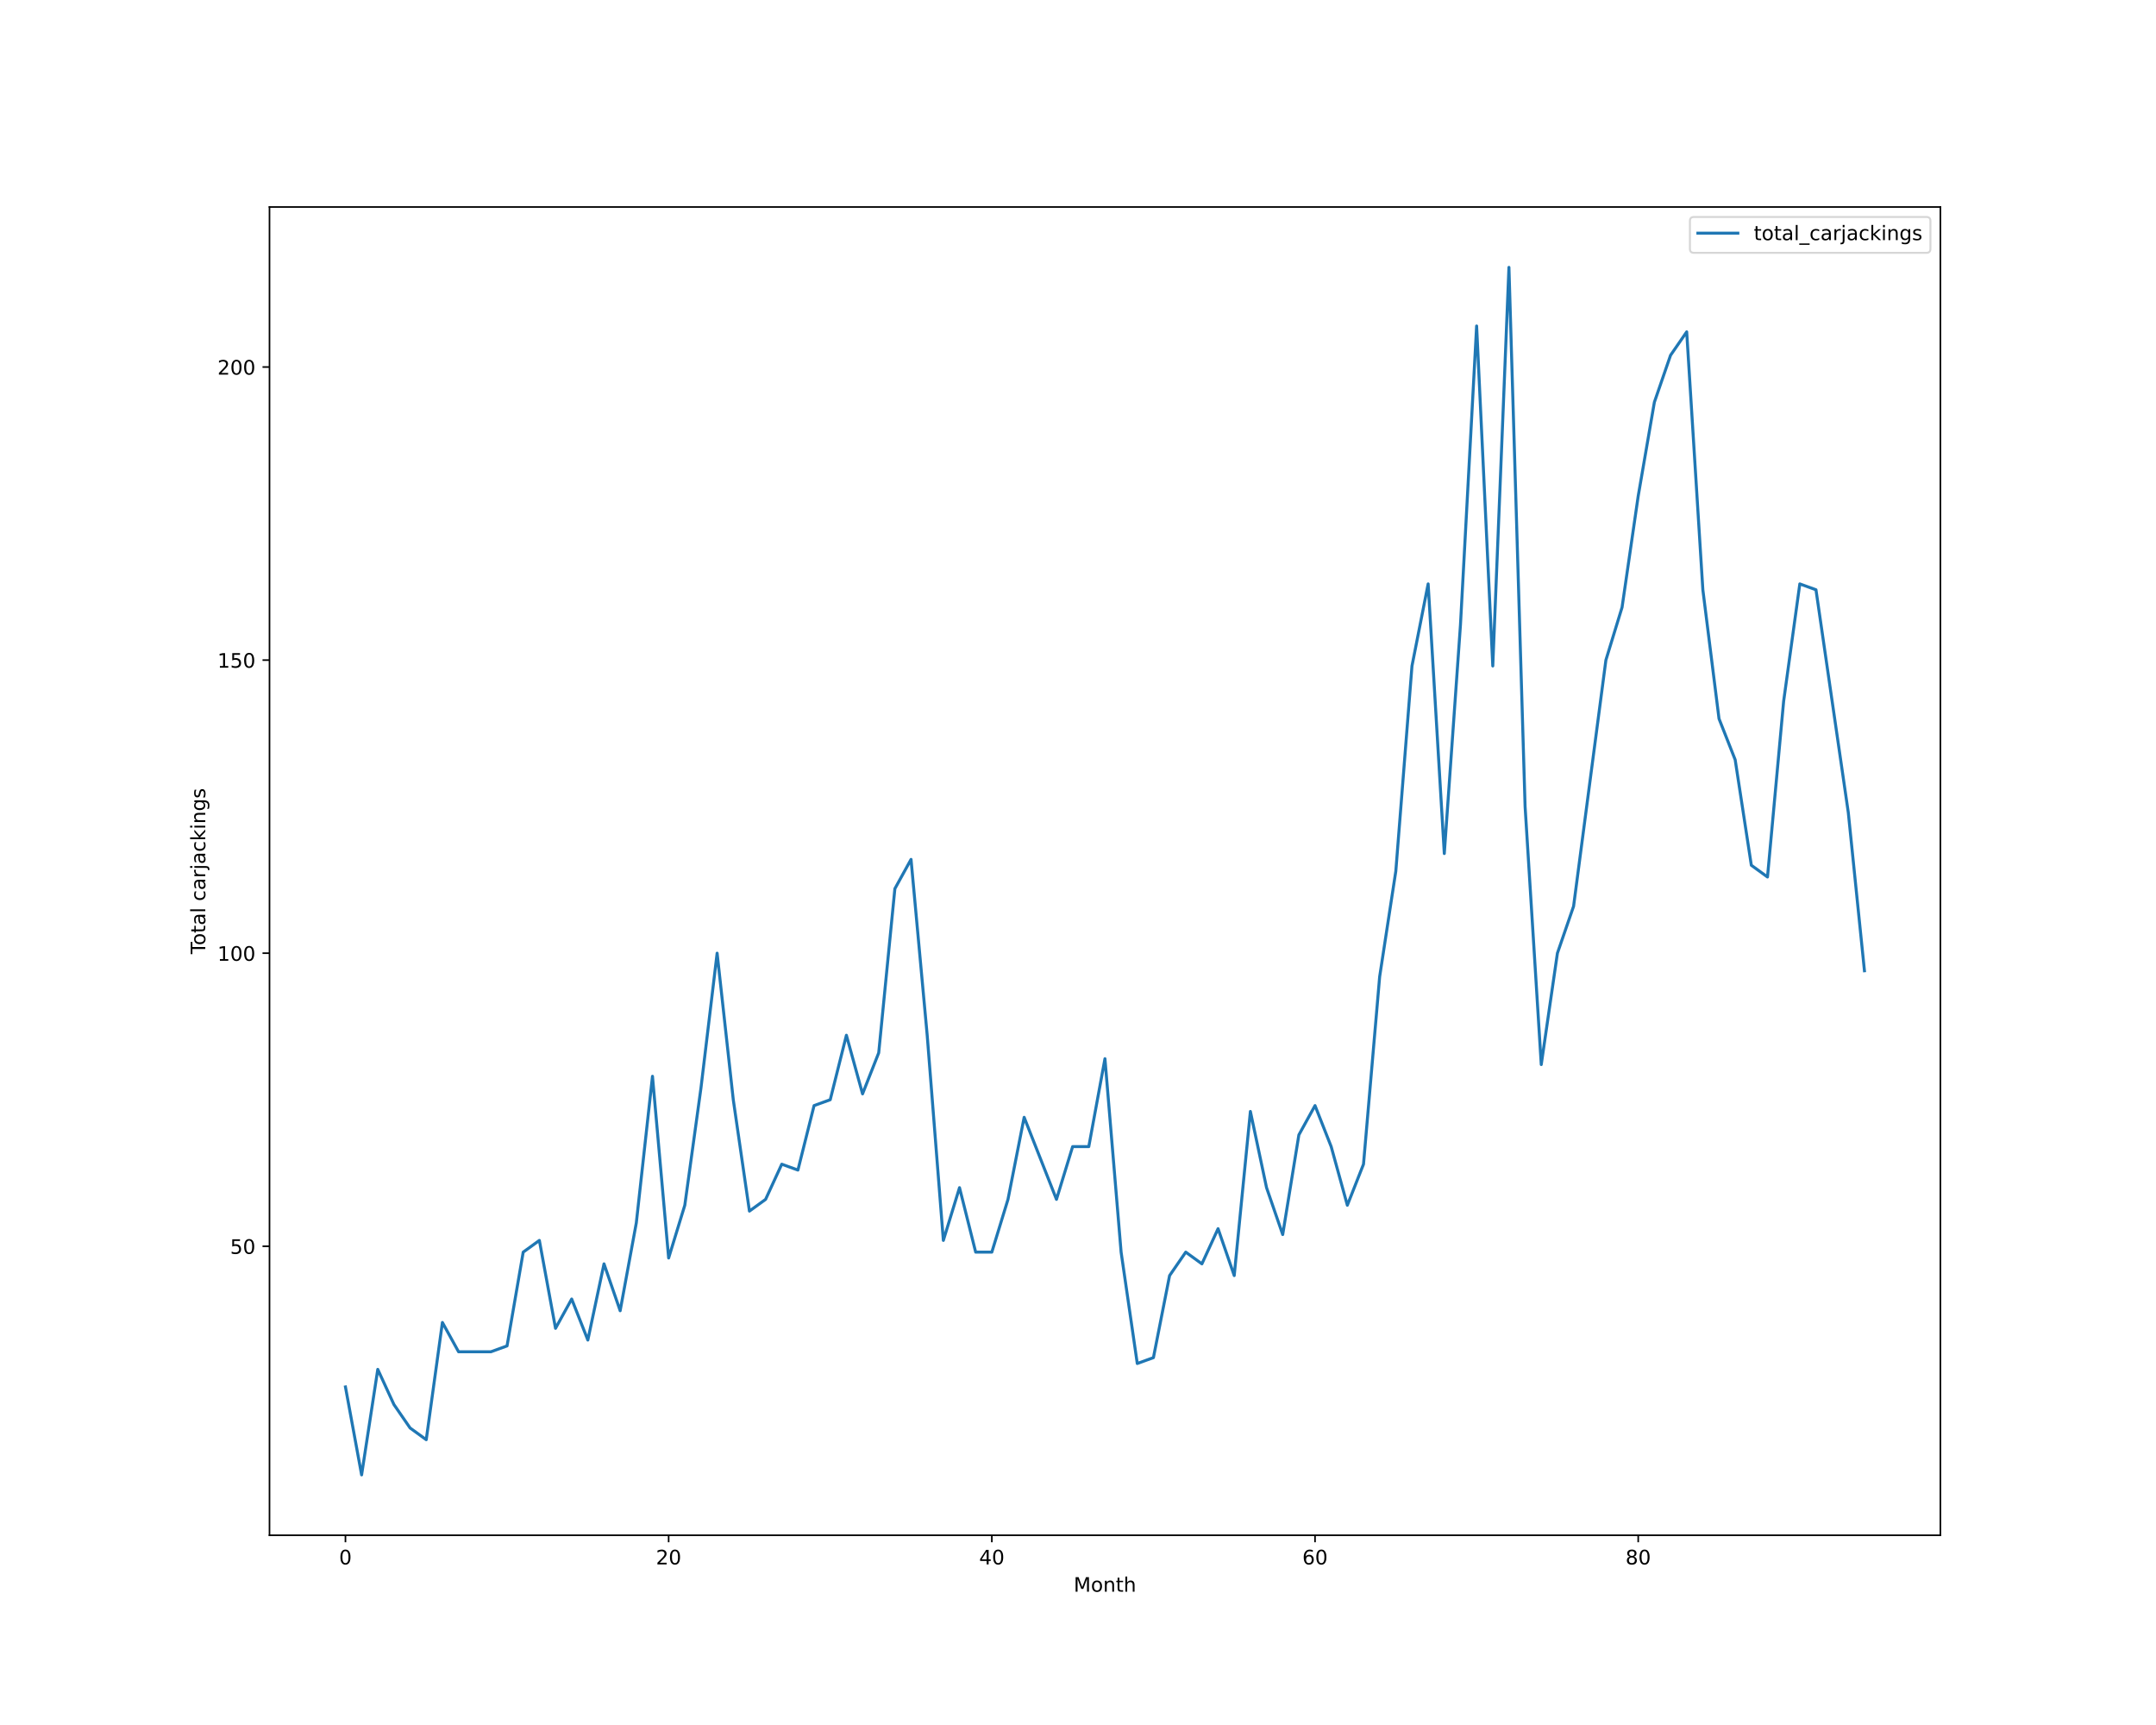
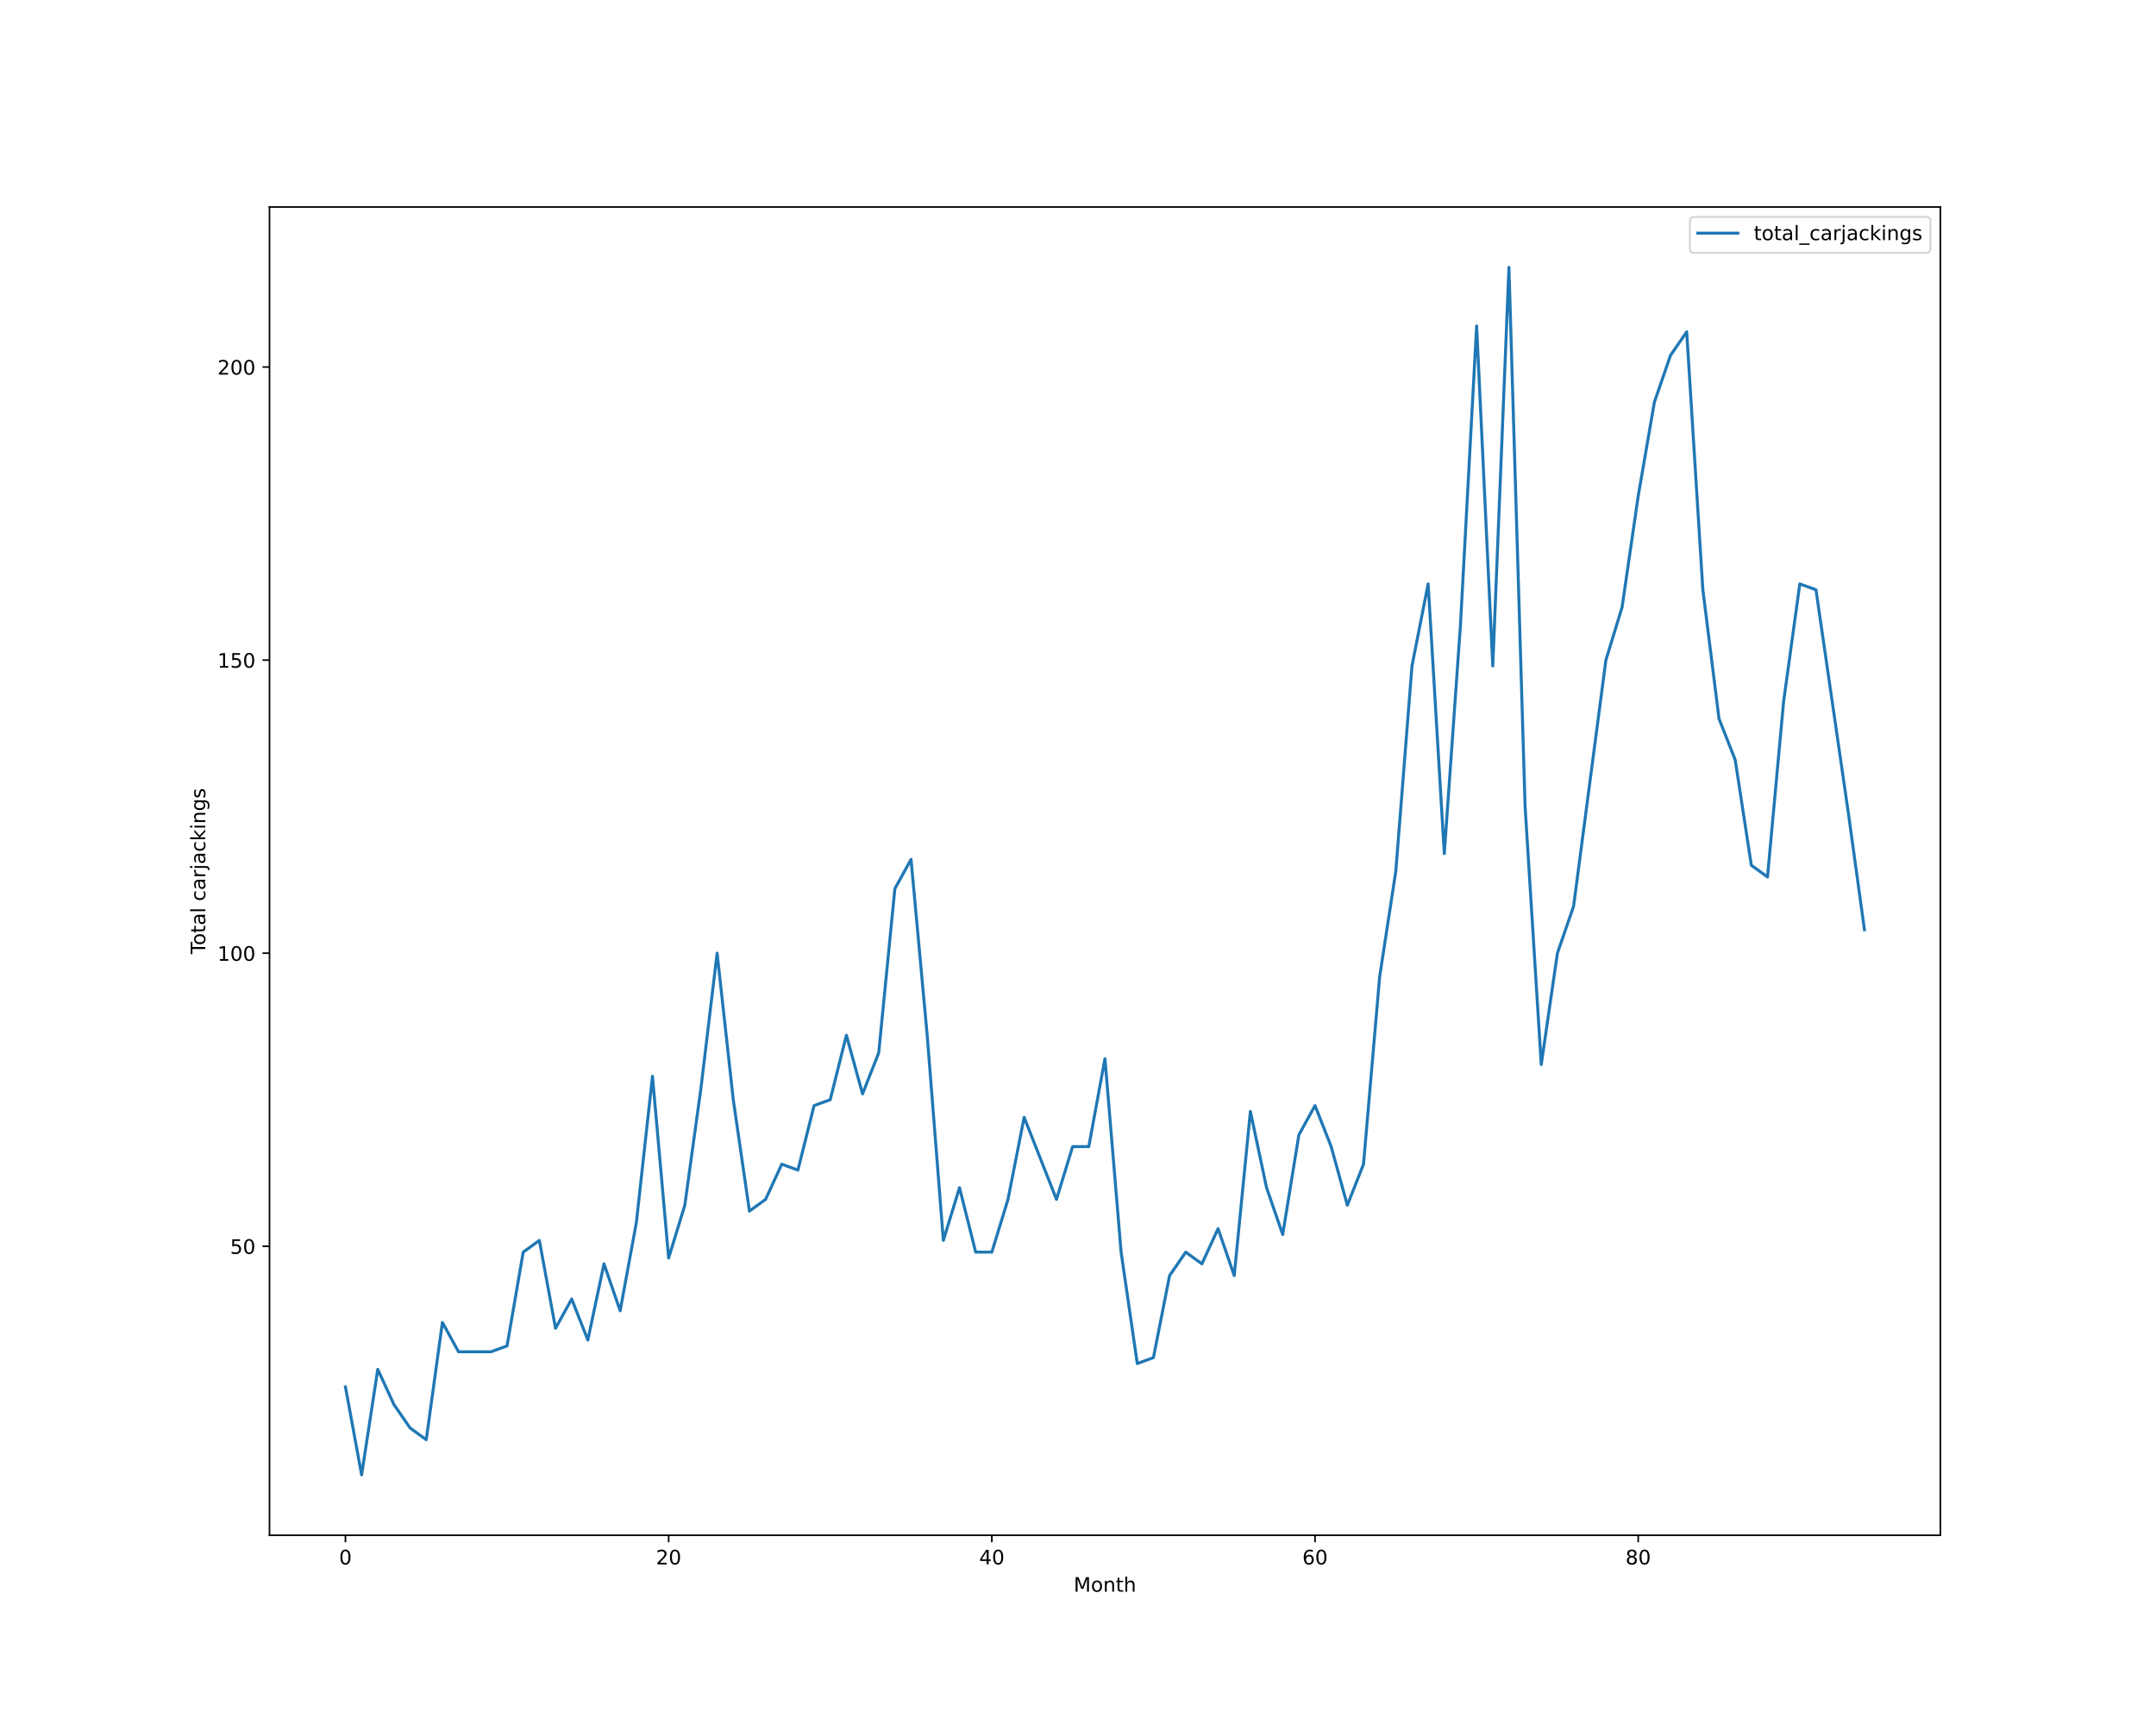
<svg xmlns="http://www.w3.org/2000/svg" xmlns:xlink="http://www.w3.org/1999/xlink" height="864pt" version="1.1" viewBox="0 0 1080 864" width="1080pt">
  <defs>
    <style type="text/css">*{stroke-linecap:butt;stroke-linejoin:round;}</style>
  </defs>
  <g id="figure_1">
    <g id="patch_1">
      <path d="M 0 864  L 1080 864  L 1080 0  L 0 0  z " style="fill:#ffffff;" />
    </g>
    <g id="axes_1">
      <g id="patch_2">
        <path d="M 135 768.96  L 972 768.96  L 972 103.68  L 135 103.68  z " style="fill:#ffffff;" />
      </g>
      <g id="matplotlib.axis_1">
        <g id="xtick_1">
          <g id="line2d_1">
            <defs>
-               <path d="M 0 0  L 0 3.5  " id="mc3b7306b80" style="stroke:#000000;stroke-width:0.8;" />
-             </defs>
-             <g>
-               <use style="stroke:#000000;stroke-width:0.8;" x="173.045" xlink:href="#mc3b7306b80" y="768.96" />
+               <path d="M 0 0  L 0 3.5  " id="m0e0c89f9a1" style="stroke:#000000;stroke-width:0.8;" />
+             </defs>
+             <g>
+               <use style="stroke:#000000;stroke-width:0.8;" x="173.045" xlink:href="#m0e0c89f9a1" y="768.96" />
            </g>
          </g>
          <g id="text_1">
            <g transform="translate(169.8642 783.5584)scale(0.1 -0.1)">
              <defs>
                <path d="M 2034 4250  Q 1547 4250 1301 3770  Q 1056 3291 1056 2328  Q 1056 1369 1301 889  Q 1547 409 2034 409  Q 2525 409 2770 889  Q 3016 1369 3016 2328  Q 3016 3291 2770 3770  Q 2525 4250 2034 4250  z M 2034 4750  Q 2819 4750 3233 4129  Q 3647 3509 3647 2328  Q 3647 1150 3233 529  Q 2819 -91 2034 -91  Q 1250 -91 836 529  Q 422 1150 422 2328  Q 422 3509 836 4129  Q 1250 4750 2034 4750  z " id="DejaVuSans-30" transform="scale(0.015625)" />
              </defs>
              <use xlink:href="#DejaVuSans-30" />
            </g>
          </g>
        </g>
        <g id="xtick_2">
          <g id="line2d_2">
            <g>
-               <use style="stroke:#000000;stroke-width:0.8;" x="334.941" xlink:href="#mc3b7306b80" y="768.96" />
+               <use style="stroke:#000000;stroke-width:0.8;" x="334.941" xlink:href="#m0e0c89f9a1" y="768.96" />
            </g>
          </g>
          <g id="text_2">
            <g transform="translate(328.5785 783.5584)scale(0.1 -0.1)">
              <defs>
                <path d="M 1228 531  L 3431 531  L 3431 0  L 469 0  L 469 531  Q 828 903 1448 1529  Q 2069 2156 2228 2338  Q 2531 2678 2651 2914  Q 2772 3150 2772 3378  Q 2772 3750 2511 3984  Q 2250 4219 1831 4219  Q 1534 4219 1204 4116  Q 875 4013 500 3803  L 500 4441  Q 881 4594 1212 4672  Q 1544 4750 1819 4750  Q 2544 4750 2975 4387  Q 3406 4025 3406 3419  Q 3406 3131 3298 2873  Q 3191 2616 2906 2266  Q 2828 2175 2409 1742  Q 1991 1309 1228 531  z " id="DejaVuSans-32" transform="scale(0.015625)" />
              </defs>
              <use xlink:href="#DejaVuSans-32" />
              <use x="63.623" xlink:href="#DejaVuSans-30" />
            </g>
          </g>
        </g>
        <g id="xtick_3">
          <g id="line2d_3">
            <g>
-               <use style="stroke:#000000;stroke-width:0.8;" x="496.837" xlink:href="#mc3b7306b80" y="768.96" />
+               <use style="stroke:#000000;stroke-width:0.8;" x="496.837" xlink:href="#m0e0c89f9a1" y="768.96" />
            </g>
          </g>
          <g id="text_3">
            <g transform="translate(490.4741 783.5584)scale(0.1 -0.1)">
              <defs>
                <path d="M 2419 4116  L 825 1625  L 2419 1625  L 2419 4116  z M 2253 4666  L 3047 4666  L 3047 1625  L 3713 1625  L 3713 1100  L 3047 1100  L 3047 0  L 2419 0  L 2419 1100  L 313 1100  L 313 1709  L 2253 4666  z " id="DejaVuSans-34" transform="scale(0.015625)" />
              </defs>
              <use xlink:href="#DejaVuSans-34" />
              <use x="63.623" xlink:href="#DejaVuSans-30" />
            </g>
          </g>
        </g>
        <g id="xtick_4">
          <g id="line2d_4">
            <g>
-               <use style="stroke:#000000;stroke-width:0.8;" x="658.732" xlink:href="#mc3b7306b80" y="768.96" />
+               <use style="stroke:#000000;stroke-width:0.8;" x="658.732" xlink:href="#m0e0c89f9a1" y="768.96" />
            </g>
          </g>
          <g id="text_4">
            <g transform="translate(652.3696 783.5584)scale(0.1 -0.1)">
              <defs>
                <path d="M 2113 2584  Q 1688 2584 1439 2293  Q 1191 2003 1191 1497  Q 1191 994 1439 701  Q 1688 409 2113 409  Q 2538 409 2786 701  Q 3034 994 3034 1497  Q 3034 2003 2786 2293  Q 2538 2584 2113 2584  z M 3366 4563  L 3366 3988  Q 3128 4100 2886 4159  Q 2644 4219 2406 4219  Q 1781 4219 1451 3797  Q 1122 3375 1075 2522  Q 1259 2794 1537 2939  Q 1816 3084 2150 3084  Q 2853 3084 3261 2657  Q 3669 2231 3669 1497  Q 3669 778 3244 343  Q 2819 -91 2113 -91  Q 1303 -91 875 529  Q 447 1150 447 2328  Q 447 3434 972 4092  Q 1497 4750 2381 4750  Q 2619 4750 2861 4703  Q 3103 4656 3366 4563  z " id="DejaVuSans-36" transform="scale(0.015625)" />
              </defs>
              <use xlink:href="#DejaVuSans-36" />
              <use x="63.623" xlink:href="#DejaVuSans-30" />
            </g>
          </g>
        </g>
        <g id="xtick_5">
          <g id="line2d_5">
            <g>
-               <use style="stroke:#000000;stroke-width:0.8;" x="820.628" xlink:href="#mc3b7306b80" y="768.96" />
+               <use style="stroke:#000000;stroke-width:0.8;" x="820.628" xlink:href="#m0e0c89f9a1" y="768.96" />
            </g>
          </g>
          <g id="text_5">
            <g transform="translate(814.2652 783.5584)scale(0.1 -0.1)">
              <defs>
                <path d="M 2034 2216  Q 1584 2216 1326 1975  Q 1069 1734 1069 1313  Q 1069 891 1326 650  Q 1584 409 2034 409  Q 2484 409 2743 651  Q 3003 894 3003 1313  Q 3003 1734 2745 1975  Q 2488 2216 2034 2216  z M 1403 2484  Q 997 2584 770 2862  Q 544 3141 544 3541  Q 544 4100 942 4425  Q 1341 4750 2034 4750  Q 2731 4750 3128 4425  Q 3525 4100 3525 3541  Q 3525 3141 3298 2862  Q 3072 2584 2669 2484  Q 3125 2378 3379 2068  Q 3634 1759 3634 1313  Q 3634 634 3220 271  Q 2806 -91 2034 -91  Q 1263 -91 848 271  Q 434 634 434 1313  Q 434 1759 690 2068  Q 947 2378 1403 2484  z M 1172 3481  Q 1172 3119 1398 2916  Q 1625 2713 2034 2713  Q 2441 2713 2670 2916  Q 2900 3119 2900 3481  Q 2900 3844 2670 4047  Q 2441 4250 2034 4250  Q 1625 4250 1398 4047  Q 1172 3844 1172 3481  z " id="DejaVuSans-38" transform="scale(0.015625)" />
              </defs>
              <use xlink:href="#DejaVuSans-38" />
              <use x="63.623" xlink:href="#DejaVuSans-30" />
            </g>
          </g>
        </g>
        <g id="text_6">
          <g transform="translate(537.8289 797.2366)scale(0.1 -0.1)">
            <defs>
              <path d="M 628 4666  L 1569 4666  L 2759 1491  L 3956 4666  L 4897 4666  L 4897 0  L 4281 0  L 4281 4097  L 3078 897  L 2444 897  L 1241 4097  L 1241 0  L 628 0  L 628 4666  z " id="DejaVuSans-4d" transform="scale(0.015625)" />
              <path d="M 1959 3097  Q 1497 3097 1228 2736  Q 959 2375 959 1747  Q 959 1119 1226 758  Q 1494 397 1959 397  Q 2419 397 2687 759  Q 2956 1122 2956 1747  Q 2956 2369 2687 2733  Q 2419 3097 1959 3097  z M 1959 3584  Q 2709 3584 3137 3096  Q 3566 2609 3566 1747  Q 3566 888 3137 398  Q 2709 -91 1959 -91  Q 1206 -91 779 398  Q 353 888 353 1747  Q 353 2609 779 3096  Q 1206 3584 1959 3584  z " id="DejaVuSans-6f" transform="scale(0.015625)" />
              <path d="M 3513 2113  L 3513 0  L 2938 0  L 2938 2094  Q 2938 2591 2744 2837  Q 2550 3084 2163 3084  Q 1697 3084 1428 2787  Q 1159 2491 1159 1978  L 1159 0  L 581 0  L 581 3500  L 1159 3500  L 1159 2956  Q 1366 3272 1645 3428  Q 1925 3584 2291 3584  Q 2894 3584 3203 3211  Q 3513 2838 3513 2113  z " id="DejaVuSans-6e" transform="scale(0.015625)" />
              <path d="M 1172 4494  L 1172 3500  L 2356 3500  L 2356 3053  L 1172 3053  L 1172 1153  Q 1172 725 1289 603  Q 1406 481 1766 481  L 2356 481  L 2356 0  L 1766 0  Q 1100 0 847 248  Q 594 497 594 1153  L 594 3053  L 172 3053  L 172 3500  L 594 3500  L 594 4494  L 1172 4494  z " id="DejaVuSans-74" transform="scale(0.015625)" />
              <path d="M 3513 2113  L 3513 0  L 2938 0  L 2938 2094  Q 2938 2591 2744 2837  Q 2550 3084 2163 3084  Q 1697 3084 1428 2787  Q 1159 2491 1159 1978  L 1159 0  L 581 0  L 581 4863  L 1159 4863  L 1159 2956  Q 1366 3272 1645 3428  Q 1925 3584 2291 3584  Q 2894 3584 3203 3211  Q 3513 2838 3513 2113  z " id="DejaVuSans-68" transform="scale(0.015625)" />
            </defs>
            <use xlink:href="#DejaVuSans-4d" />
            <use x="86.279" xlink:href="#DejaVuSans-6f" />
            <use x="147.461" xlink:href="#DejaVuSans-6e" />
            <use x="210.84" xlink:href="#DejaVuSans-74" />
            <use x="250.049" xlink:href="#DejaVuSans-68" />
          </g>
        </g>
      </g>
      <g id="matplotlib.axis_2">
        <g id="ytick_1">
          <g id="line2d_6">
            <defs>
-               <path d="M 0 0  L -3.5 0  " id="m35de6ee712" style="stroke:#000000;stroke-width:0.8;" />
-             </defs>
-             <g>
-               <use style="stroke:#000000;stroke-width:0.8;" x="135" xlink:href="#m35de6ee712" y="624.219" />
+               <path d="M 0 0  L -3.5 0  " id="mec4c0613cb" style="stroke:#000000;stroke-width:0.8;" />
+             </defs>
+             <g>
+               <use style="stroke:#000000;stroke-width:0.8;" x="135" xlink:href="#mec4c0613cb" y="624.219" />
            </g>
          </g>
          <g id="text_7">
            <g transform="translate(115.275 628.0182)scale(0.1 -0.1)">
              <defs>
                <path d="M 691 4666  L 3169 4666  L 3169 4134  L 1269 4134  L 1269 2991  Q 1406 3038 1543 3061  Q 1681 3084 1819 3084  Q 2600 3084 3056 2656  Q 3513 2228 3513 1497  Q 3513 744 3044 326  Q 2575 -91 1722 -91  Q 1428 -91 1123 -41  Q 819 9 494 109  L 494 744  Q 775 591 1075 516  Q 1375 441 1709 441  Q 2250 441 2565 725  Q 2881 1009 2881 1497  Q 2881 1984 2565 2268  Q 2250 2553 1709 2553  Q 1456 2553 1204 2497  Q 953 2441 691 2322  L 691 4666  z " id="DejaVuSans-35" transform="scale(0.015625)" />
              </defs>
              <use xlink:href="#DejaVuSans-35" />
              <use x="63.623" xlink:href="#DejaVuSans-30" />
            </g>
          </g>
        </g>
        <g id="ytick_2">
          <g id="line2d_7">
            <g>
-               <use style="stroke:#000000;stroke-width:0.8;" x="135" xlink:href="#m35de6ee712" y="477.423" />
+               <use style="stroke:#000000;stroke-width:0.8;" x="135" xlink:href="#mec4c0613cb" y="477.423" />
            </g>
          </g>
          <g id="text_8">
            <g transform="translate(108.9125 481.2221)scale(0.1 -0.1)">
              <defs>
                <path d="M 794 531  L 1825 531  L 1825 4091  L 703 3866  L 703 4441  L 1819 4666  L 2450 4666  L 2450 531  L 3481 531  L 3481 0  L 794 0  L 794 531  z " id="DejaVuSans-31" transform="scale(0.015625)" />
              </defs>
              <use xlink:href="#DejaVuSans-31" />
              <use x="63.623" xlink:href="#DejaVuSans-30" />
              <use x="127.246" xlink:href="#DejaVuSans-30" />
            </g>
          </g>
        </g>
        <g id="ytick_3">
          <g id="line2d_8">
            <g>
-               <use style="stroke:#000000;stroke-width:0.8;" x="135" xlink:href="#m35de6ee712" y="330.627" />
+               <use style="stroke:#000000;stroke-width:0.8;" x="135" xlink:href="#mec4c0613cb" y="330.627" />
            </g>
          </g>
          <g id="text_9">
            <g transform="translate(108.9125 334.426)scale(0.1 -0.1)">
              <use xlink:href="#DejaVuSans-31" />
              <use x="63.623" xlink:href="#DejaVuSans-35" />
              <use x="127.246" xlink:href="#DejaVuSans-30" />
            </g>
          </g>
        </g>
        <g id="ytick_4">
          <g id="line2d_9">
            <g>
-               <use style="stroke:#000000;stroke-width:0.8;" x="135" xlink:href="#m35de6ee712" y="183.831" />
+               <use style="stroke:#000000;stroke-width:0.8;" x="135" xlink:href="#mec4c0613cb" y="183.831" />
            </g>
          </g>
          <g id="text_10">
            <g transform="translate(108.9125 187.6299)scale(0.1 -0.1)">
              <use xlink:href="#DejaVuSans-32" />
              <use x="63.623" xlink:href="#DejaVuSans-30" />
              <use x="127.246" xlink:href="#DejaVuSans-30" />
            </g>
          </g>
        </g>
        <g id="text_11">
          <g transform="translate(102.8328 477.8888)rotate(-90)scale(0.1 -0.1)">
            <defs>
              <path d="M -19 4666  L 3928 4666  L 3928 4134  L 2272 4134  L 2272 0  L 1638 0  L 1638 4134  L -19 4134  L -19 4666  z " id="DejaVuSans-54" transform="scale(0.015625)" />
              <path d="M 2194 1759  Q 1497 1759 1228 1600  Q 959 1441 959 1056  Q 959 750 1161 570  Q 1363 391 1709 391  Q 2188 391 2477 730  Q 2766 1069 2766 1631  L 2766 1759  L 2194 1759  z M 3341 1997  L 3341 0  L 2766 0  L 2766 531  Q 2569 213 2275 61  Q 1981 -91 1556 -91  Q 1019 -91 701 211  Q 384 513 384 1019  Q 384 1609 779 1909  Q 1175 2209 1959 2209  L 2766 2209  L 2766 2266  Q 2766 2663 2505 2880  Q 2244 3097 1772 3097  Q 1472 3097 1187 3025  Q 903 2953 641 2809  L 641 3341  Q 956 3463 1253 3523  Q 1550 3584 1831 3584  Q 2591 3584 2966 3190  Q 3341 2797 3341 1997  z " id="DejaVuSans-61" transform="scale(0.015625)" />
              <path d="M 603 4863  L 1178 4863  L 1178 0  L 603 0  L 603 4863  z " id="DejaVuSans-6c" transform="scale(0.015625)" />
              <path id="DejaVuSans-20" transform="scale(0.015625)" />
              <path d="M 3122 3366  L 3122 2828  Q 2878 2963 2633 3030  Q 2388 3097 2138 3097  Q 1578 3097 1268 2742  Q 959 2388 959 1747  Q 959 1106 1268 751  Q 1578 397 2138 397  Q 2388 397 2633 464  Q 2878 531 3122 666  L 3122 134  Q 2881 22 2623 -34  Q 2366 -91 2075 -91  Q 1284 -91 818 406  Q 353 903 353 1747  Q 353 2603 823 3093  Q 1294 3584 2113 3584  Q 2378 3584 2631 3529  Q 2884 3475 3122 3366  z " id="DejaVuSans-63" transform="scale(0.015625)" />
              <path d="M 2631 2963  Q 2534 3019 2420 3045  Q 2306 3072 2169 3072  Q 1681 3072 1420 2755  Q 1159 2438 1159 1844  L 1159 0  L 581 0  L 581 3500  L 1159 3500  L 1159 2956  Q 1341 3275 1631 3429  Q 1922 3584 2338 3584  Q 2397 3584 2469 3576  Q 2541 3569 2628 3553  L 2631 2963  z " id="DejaVuSans-72" transform="scale(0.015625)" />
              <path d="M 603 3500  L 1178 3500  L 1178 -63  Q 1178 -731 923 -1031  Q 669 -1331 103 -1331  L -116 -1331  L -116 -844  L 38 -844  Q 366 -844 484 -692  Q 603 -541 603 -63  L 603 3500  z M 603 4863  L 1178 4863  L 1178 4134  L 603 4134  L 603 4863  z " id="DejaVuSans-6a" transform="scale(0.015625)" />
              <path d="M 581 4863  L 1159 4863  L 1159 1991  L 2875 3500  L 3609 3500  L 1753 1863  L 3688 0  L 2938 0  L 1159 1709  L 1159 0  L 581 0  L 581 4863  z " id="DejaVuSans-6b" transform="scale(0.015625)" />
              <path d="M 603 3500  L 1178 3500  L 1178 0  L 603 0  L 603 3500  z M 603 4863  L 1178 4863  L 1178 4134  L 603 4134  L 603 4863  z " id="DejaVuSans-69" transform="scale(0.015625)" />
              <path d="M 2906 1791  Q 2906 2416 2648 2759  Q 2391 3103 1925 3103  Q 1463 3103 1205 2759  Q 947 2416 947 1791  Q 947 1169 1205 825  Q 1463 481 1925 481  Q 2391 481 2648 825  Q 2906 1169 2906 1791  z M 3481 434  Q 3481 -459 3084 -895  Q 2688 -1331 1869 -1331  Q 1566 -1331 1297 -1286  Q 1028 -1241 775 -1147  L 775 -588  Q 1028 -725 1275 -790  Q 1522 -856 1778 -856  Q 2344 -856 2625 -561  Q 2906 -266 2906 331  L 2906 616  Q 2728 306 2450 153  Q 2172 0 1784 0  Q 1141 0 747 490  Q 353 981 353 1791  Q 353 2603 747 3093  Q 1141 3584 1784 3584  Q 2172 3584 2450 3431  Q 2728 3278 2906 2969  L 2906 3500  L 3481 3500  L 3481 434  z " id="DejaVuSans-67" transform="scale(0.015625)" />
              <path d="M 2834 3397  L 2834 2853  Q 2591 2978 2328 3040  Q 2066 3103 1784 3103  Q 1356 3103 1142 2972  Q 928 2841 928 2578  Q 928 2378 1081 2264  Q 1234 2150 1697 2047  L 1894 2003  Q 2506 1872 2764 1633  Q 3022 1394 3022 966  Q 3022 478 2636 193  Q 2250 -91 1575 -91  Q 1294 -91 989 -36  Q 684 19 347 128  L 347 722  Q 666 556 975 473  Q 1284 391 1588 391  Q 1994 391 2212 530  Q 2431 669 2431 922  Q 2431 1156 2273 1281  Q 2116 1406 1581 1522  L 1381 1569  Q 847 1681 609 1914  Q 372 2147 372 2553  Q 372 3047 722 3315  Q 1072 3584 1716 3584  Q 2034 3584 2315 3537  Q 2597 3491 2834 3397  z " id="DejaVuSans-73" transform="scale(0.015625)" />
            </defs>
            <use xlink:href="#DejaVuSans-54" />
            <use x="44.084" xlink:href="#DejaVuSans-6f" />
            <use x="105.266" xlink:href="#DejaVuSans-74" />
            <use x="144.475" xlink:href="#DejaVuSans-61" />
            <use x="205.754" xlink:href="#DejaVuSans-6c" />
            <use x="233.537" xlink:href="#DejaVuSans-20" />
            <use x="265.324" xlink:href="#DejaVuSans-63" />
            <use x="320.305" xlink:href="#DejaVuSans-61" />
            <use x="381.584" xlink:href="#DejaVuSans-72" />
            <use x="422.697" xlink:href="#DejaVuSans-6a" />
            <use x="450.48" xlink:href="#DejaVuSans-61" />
            <use x="511.76" xlink:href="#DejaVuSans-63" />
            <use x="566.74" xlink:href="#DejaVuSans-6b" />
            <use x="624.65" xlink:href="#DejaVuSans-69" />
            <use x="652.434" xlink:href="#DejaVuSans-6e" />
            <use x="715.812" xlink:href="#DejaVuSans-67" />
            <use x="779.289" xlink:href="#DejaVuSans-73" />
          </g>
        </g>
      </g>
      <g id="line2d_10">
-         <path clip-path="url(#p3cfc79e694)" d="M 173.045 694.681  L 181.14 738.72  L 189.235 685.873  L 197.33 703.489  L 205.425 715.233  L 213.519 721.104  L 221.614 662.386  L 229.709 677.066  L 237.804 677.066  L 245.898 677.066  L 253.993 674.13  L 262.088 627.155  L 270.183 621.283  L 278.278 665.322  L 286.372 650.642  L 294.467 671.194  L 302.562 633.027  L 310.657 656.514  L 318.751 612.475  L 326.846 539.077  L 334.941 630.091  L 343.036 603.668  L 351.131 544.949  L 359.225 477.423  L 367.32 550.821  L 375.415 606.603  L 383.51 600.732  L 391.604 583.116  L 399.699 586.052  L 407.794 553.757  L 415.889 550.821  L 423.984 518.526  L 432.078 547.885  L 440.173 527.334  L 448.268 445.128  L 456.363 430.448  L 464.457 518.526  L 472.552 621.283  L 480.647 594.86  L 488.742 627.155  L 496.837 627.155  L 504.931 600.732  L 513.026 559.629  L 521.121 580.18  L 529.216 600.732  L 537.31 574.308  L 545.405 574.308  L 553.5 530.27  L 561.595 627.155  L 569.69 682.937  L 577.784 680.002  L 585.879 638.899  L 593.974 627.155  L 602.069 633.027  L 610.163 615.411  L 618.258 638.899  L 626.353 556.693  L 634.448 594.86  L 642.543 618.347  L 650.637 568.437  L 658.732 553.757  L 666.827 574.308  L 674.922 603.668  L 683.016 583.116  L 691.111 489.167  L 699.206 436.32  L 707.301 333.563  L 715.396 292.46  L 723.49 427.512  L 731.585 313.011  L 739.68 163.279  L 747.775 333.563  L 755.869 133.92  L 763.964 404.025  L 772.059 533.205  L 780.154 477.423  L 788.249 453.936  L 796.343 392.281  L 804.438 330.627  L 812.533 304.203  L 820.628 248.421  L 828.722 201.446  L 836.817 177.959  L 844.912 166.215  L 853.007 295.396  L 861.102 359.986  L 869.196 380.537  L 877.291 433.384  L 885.386 439.256  L 893.481 351.178  L 901.575 292.46  L 909.67 295.396  L 917.765 351.178  L 925.86 406.961  L 933.955 486.231  " style="fill:none;stroke:#1f77b4;stroke-linecap:square;stroke-width:1.5;" />
+         <path clip-path="url(#p5f1a22f58d)" d="M 173.045 694.681  L 181.14 738.72  L 189.235 685.873  L 197.33 703.489  L 205.425 715.233  L 213.519 721.104  L 221.614 662.386  L 229.709 677.066  L 237.804 677.066  L 245.898 677.066  L 253.993 674.13  L 262.088 627.155  L 270.183 621.283  L 278.278 665.322  L 286.372 650.642  L 294.467 671.194  L 302.562 633.027  L 310.657 656.514  L 318.751 612.475  L 326.846 539.077  L 334.941 630.091  L 343.036 603.668  L 351.131 544.949  L 359.225 477.423  L 367.32 550.821  L 375.415 606.603  L 383.51 600.732  L 391.604 583.116  L 399.699 586.052  L 407.794 553.757  L 415.889 550.821  L 423.984 518.526  L 432.078 547.885  L 440.173 527.334  L 448.268 445.128  L 456.363 430.448  L 464.457 518.526  L 472.552 621.283  L 480.647 594.86  L 488.742 627.155  L 496.837 627.155  L 504.931 600.732  L 513.026 559.629  L 521.121 580.18  L 529.216 600.732  L 537.31 574.308  L 545.405 574.308  L 553.5 530.27  L 561.595 627.155  L 569.69 682.937  L 577.784 680.002  L 585.879 638.899  L 593.974 627.155  L 602.069 633.027  L 610.163 615.411  L 618.258 638.899  L 626.353 556.693  L 634.448 594.86  L 642.543 618.347  L 650.637 568.437  L 658.732 553.757  L 666.827 574.308  L 674.922 603.668  L 683.016 583.116  L 691.111 489.167  L 699.206 436.32  L 707.301 333.563  L 715.396 292.46  L 723.49 427.512  L 731.585 313.011  L 739.68 163.279  L 747.775 333.563  L 755.869 133.92  L 763.964 404.025  L 772.059 533.205  L 780.154 477.423  L 788.249 453.936  L 796.343 392.281  L 804.438 330.627  L 812.533 304.203  L 820.628 248.421  L 828.722 201.446  L 836.817 177.959  L 844.912 166.215  L 853.007 295.396  L 861.102 359.986  L 869.196 380.537  L 877.291 433.384  L 885.386 439.256  L 893.481 351.178  L 901.575 292.46  L 909.67 295.396  L 917.765 351.178  L 925.86 406.961  L 933.955 465.679  " style="fill:none;stroke:#1f77b4;stroke-linecap:square;stroke-width:1.5;" />
      </g>
      <g id="patch_3">
        <path d="M 135 768.96  L 135 103.68  " style="fill:none;stroke:#000000;stroke-linecap:square;stroke-linejoin:miter;stroke-width:0.8;" />
      </g>
      <g id="patch_4">
        <path d="M 972 768.96  L 972 103.68  " style="fill:none;stroke:#000000;stroke-linecap:square;stroke-linejoin:miter;stroke-width:0.8;" />
      </g>
      <g id="patch_5">
        <path d="M 135 768.96  L 972 768.96  " style="fill:none;stroke:#000000;stroke-linecap:square;stroke-linejoin:miter;stroke-width:0.8;" />
      </g>
      <g id="patch_6">
        <path d="M 135 103.68  L 972 103.68  " style="fill:none;stroke:#000000;stroke-linecap:square;stroke-linejoin:miter;stroke-width:0.8;" />
      </g>
      <g id="legend_1">
        <g id="patch_7">
          <path d="M 848.528 126.636  L 965 126.636  Q 967 126.636 967 124.636  L 967 110.68  Q 967 108.68 965 108.68  L 848.528 108.68  Q 846.528 108.68 846.528 110.68  L 846.528 124.636  Q 846.528 126.636 848.528 126.636  z " style="fill:#ffffff;opacity:0.8;stroke:#cccccc;stroke-linejoin:miter;" />
        </g>
        <g id="line2d_11">
          <path d="M 850.528 116.778  L 870.528 116.778  " style="fill:none;stroke:#1f77b4;stroke-linecap:square;stroke-width:1.5;" />
        </g>
        <g id="line2d_12" />
        <g id="text_12">
          <g transform="translate(878.5281 120.2784)scale(0.1 -0.1)">
            <defs>
              <path d="M 3263 -1063  L 3263 -1509  L -63 -1509  L -63 -1063  L 3263 -1063  z " id="DejaVuSans-5f" transform="scale(0.015625)" />
            </defs>
            <use xlink:href="#DejaVuSans-74" />
            <use x="39.209" xlink:href="#DejaVuSans-6f" />
            <use x="100.391" xlink:href="#DejaVuSans-74" />
            <use x="139.6" xlink:href="#DejaVuSans-61" />
            <use x="200.879" xlink:href="#DejaVuSans-6c" />
            <use x="228.662" xlink:href="#DejaVuSans-5f" />
            <use x="278.662" xlink:href="#DejaVuSans-63" />
            <use x="333.643" xlink:href="#DejaVuSans-61" />
            <use x="394.922" xlink:href="#DejaVuSans-72" />
            <use x="436.035" xlink:href="#DejaVuSans-6a" />
            <use x="463.818" xlink:href="#DejaVuSans-61" />
            <use x="525.098" xlink:href="#DejaVuSans-63" />
            <use x="580.078" xlink:href="#DejaVuSans-6b" />
            <use x="637.988" xlink:href="#DejaVuSans-69" />
            <use x="665.771" xlink:href="#DejaVuSans-6e" />
            <use x="729.15" xlink:href="#DejaVuSans-67" />
            <use x="792.627" xlink:href="#DejaVuSans-73" />
          </g>
        </g>
      </g>
    </g>
  </g>
  <defs>
-     <clipPath id="p3cfc79e694">
+     <clipPath id="p5f1a22f58d">
      <rect height="665.28" width="837" x="135" y="103.68" />
    </clipPath>
  </defs>
</svg>
